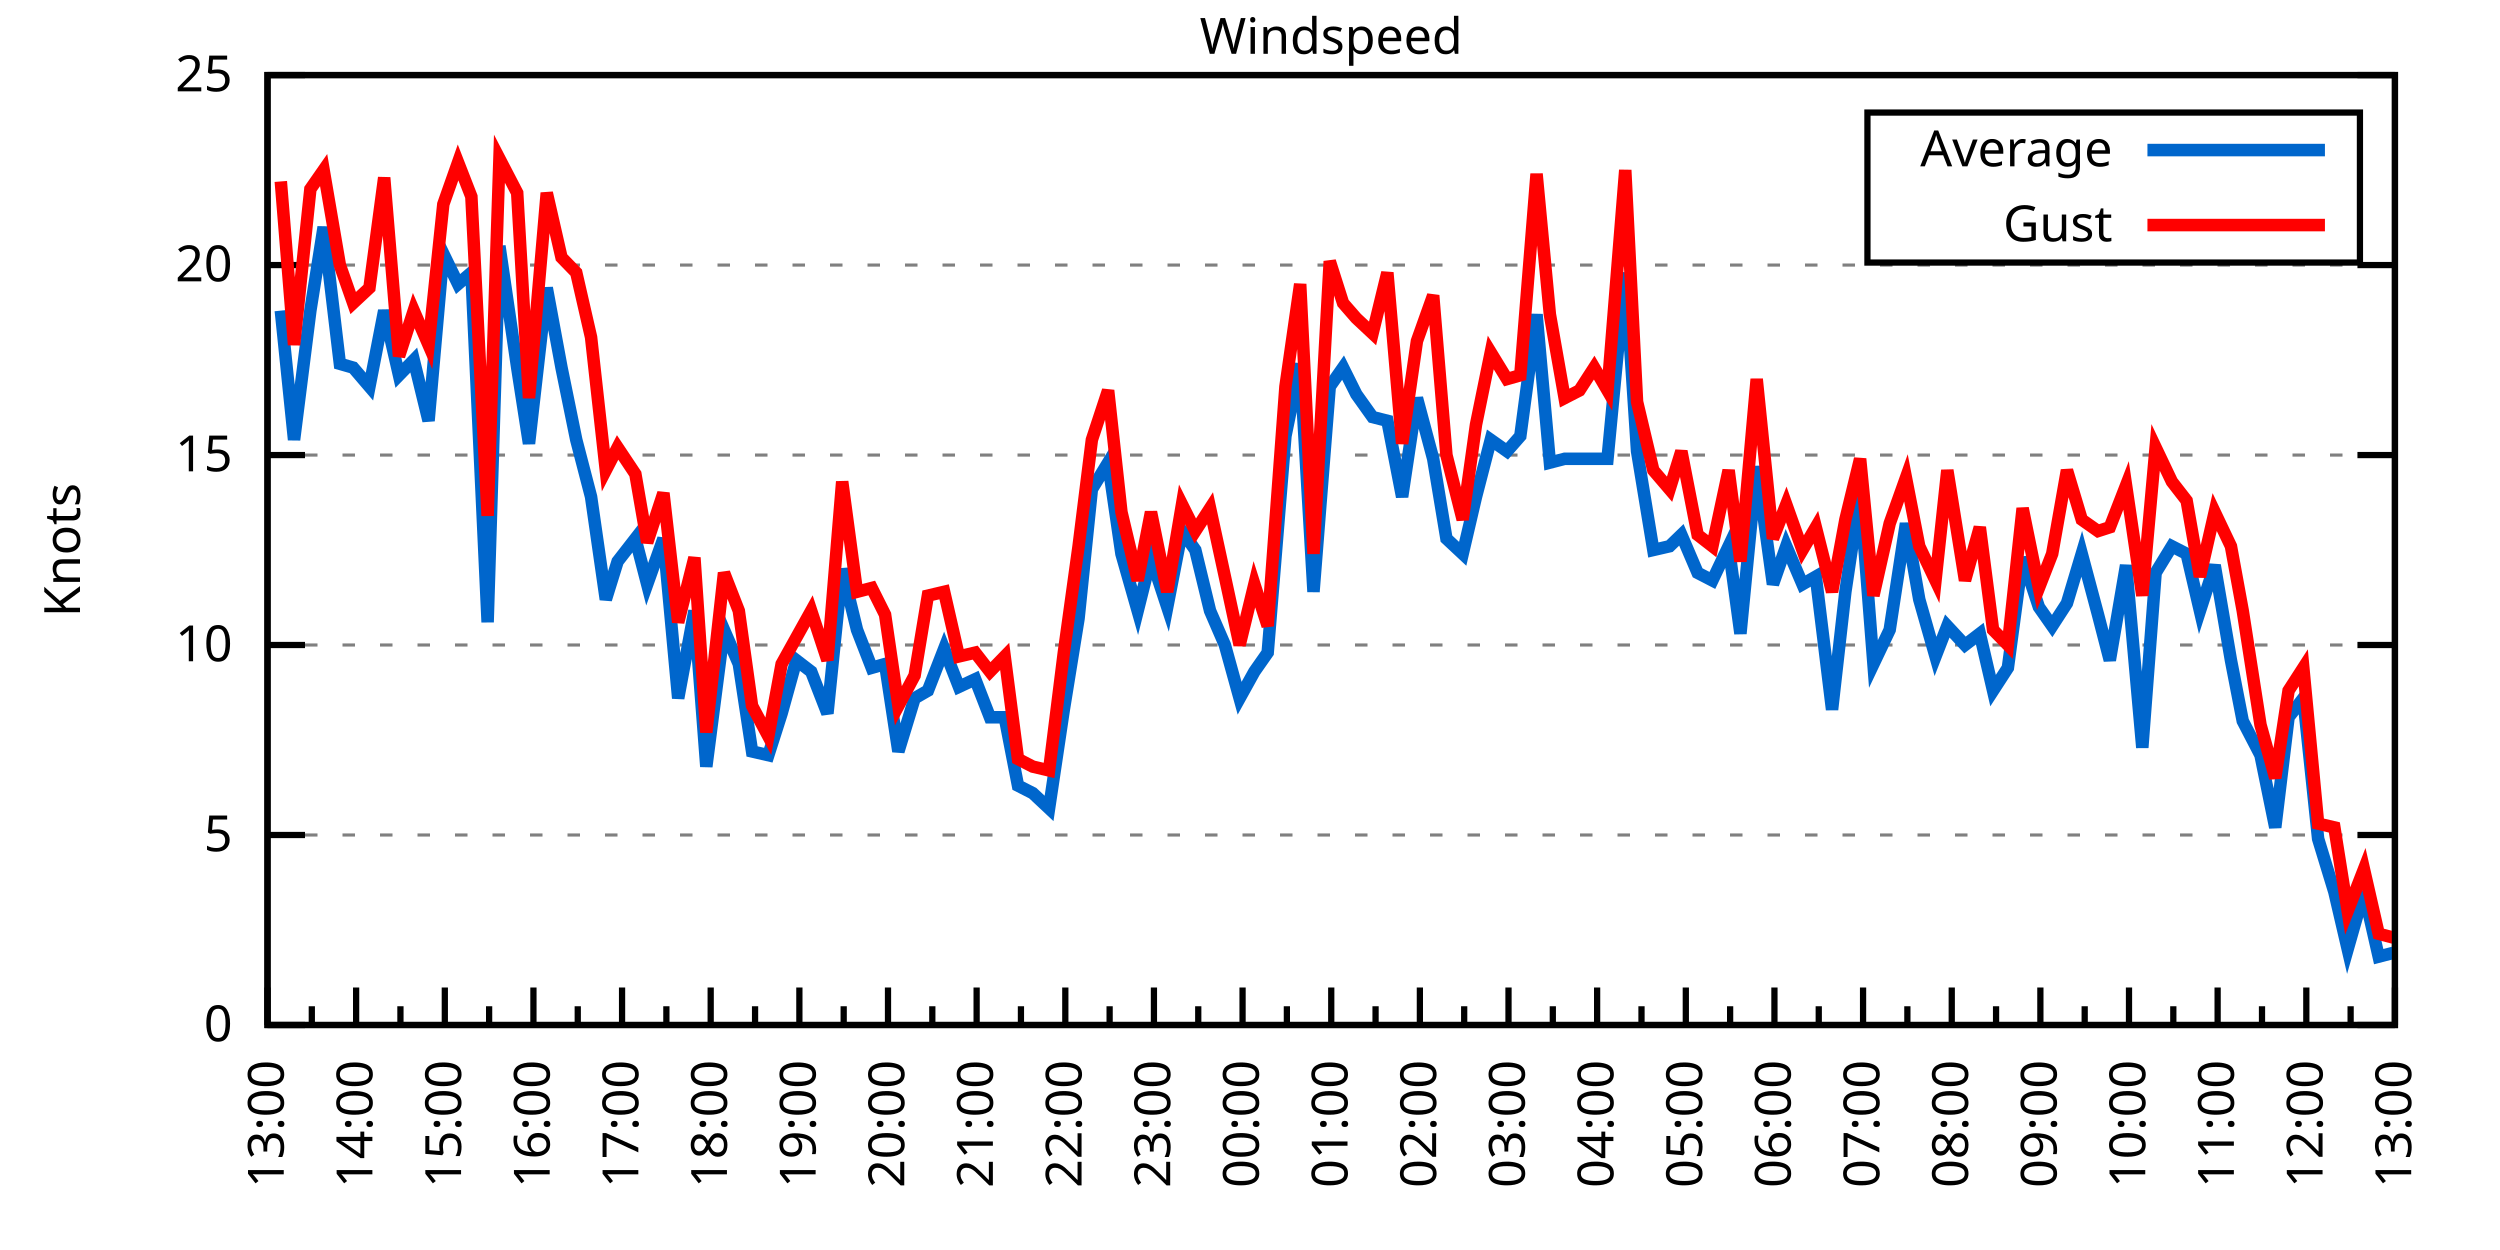
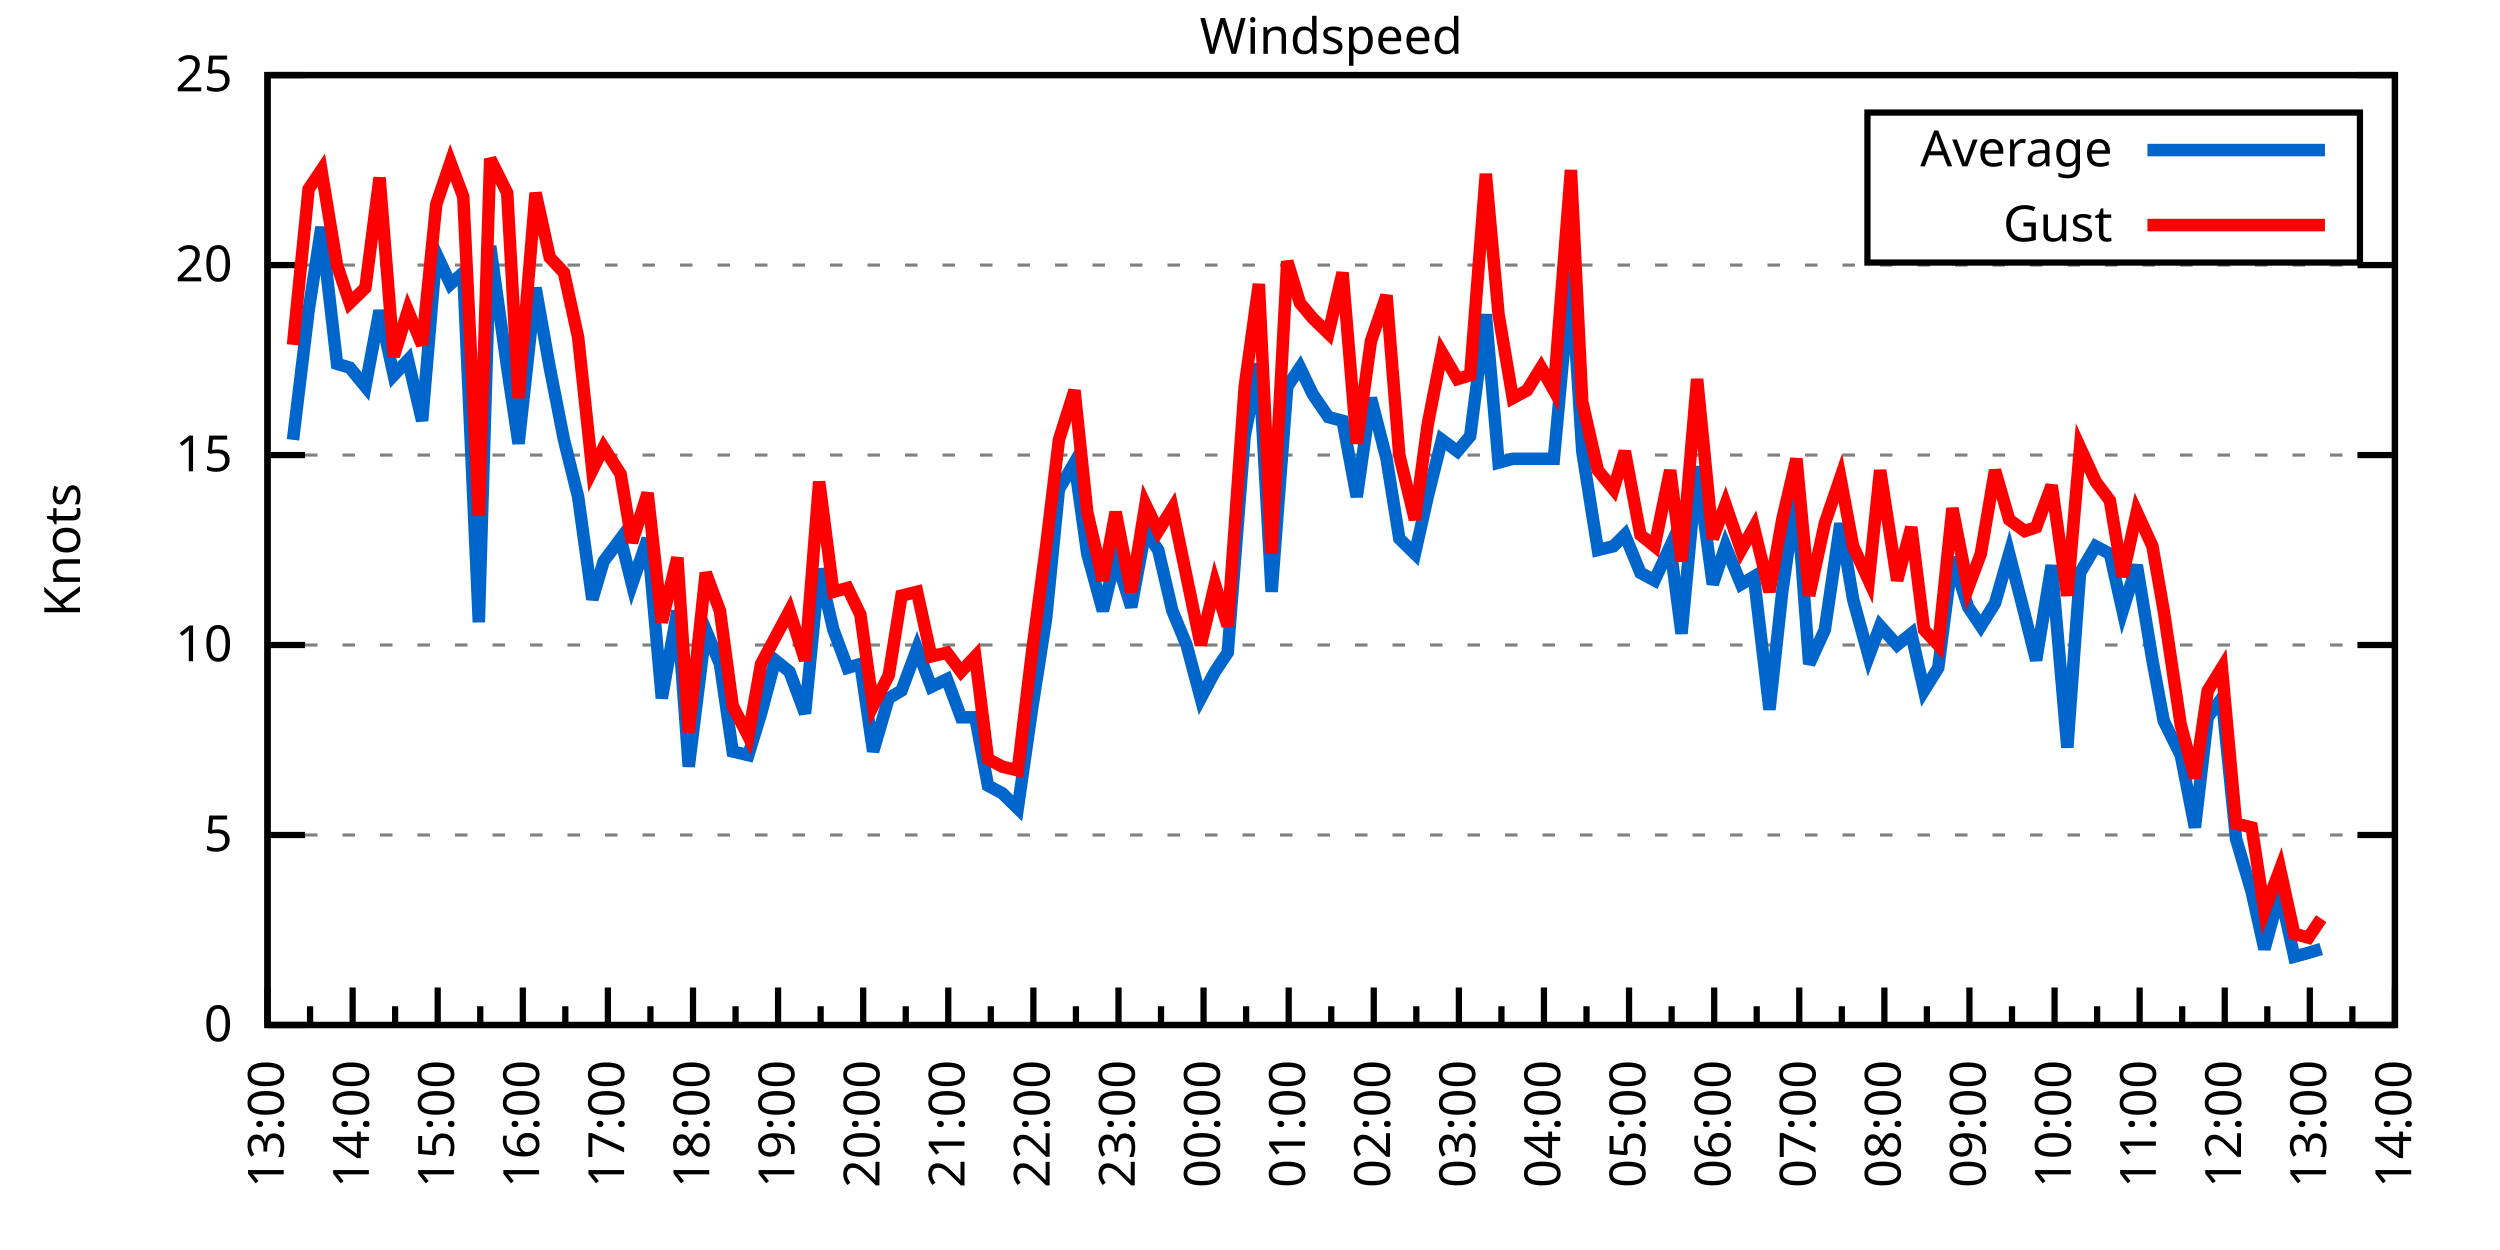
<svg xmlns="http://www.w3.org/2000/svg" xmlns:xlink="http://www.w3.org/1999/xlink" width="400" height="200" viewBox="0 0 400 200">
  <g id="gnuplot_canvas">
    <rect x="0" y="0" width="400" height="200" fill="none" />
    <defs>
      <circle id="gpDot" r="0.5" stroke-width="0.5" stroke="currentColor" />
      <path id="gpPt0" stroke-width="0.333" stroke="currentColor" d="M-1,0 h2 M0,-1 v2" />
      <path id="gpPt1" stroke-width="0.333" stroke="currentColor" d="M-1,-1 L1,1 M1,-1 L-1,1" />
      <path id="gpPt2" stroke-width="0.333" stroke="currentColor" d="M-1,0 L1,0 M0,-1 L0,1 M-1,-1 L1,1 M-1,1 L1,-1" />
      <rect id="gpPt3" stroke-width="0.333" stroke="currentColor" x="-1" y="-1" width="2" height="2" />
      <rect id="gpPt4" stroke-width="0.333" stroke="currentColor" fill="currentColor" x="-1" y="-1" width="2" height="2" />
      <circle id="gpPt5" stroke-width="0.333" stroke="currentColor" cx="0" cy="0" r="1" />
      <use xlink:href="#gpPt5" id="gpPt6" fill="currentColor" stroke="none" />
      <path id="gpPt7" stroke-width="0.333" stroke="currentColor" d="M0,-1.33 L-1.33,0.67 L1.33,0.67 z" />
      <use xlink:href="#gpPt7" id="gpPt8" fill="currentColor" stroke="none" />
      <use xlink:href="#gpPt7" id="gpPt9" stroke="currentColor" transform="rotate(180)" />
      <use xlink:href="#gpPt9" id="gpPt10" fill="currentColor" stroke="none" />
      <use xlink:href="#gpPt3" id="gpPt11" stroke="currentColor" transform="rotate(45)" />
      <use xlink:href="#gpPt11" id="gpPt12" fill="currentColor" stroke="none" />
      <path id="gpPt13" stroke-width="0.333" stroke="currentColor" d="M0,1.330 L1.265,0.411 L0.782,-1.067 L-0.782,-1.076 L-1.265,0.411 z" />
      <use xlink:href="#gpPt13" id="gpPt14" fill="currentColor" stroke="none" />
      <filter id="textbox" filterUnits="objectBoundingBox" x="0" y="0" height="1" width="1">
        <feFlood flood-color="white" flood-opacity="1" result="bgnd" />
        <feComposite in="SourceGraphic" in2="bgnd" operator="atop" />
      </filter>
      <filter id="greybox" filterUnits="objectBoundingBox" x="0" y="0" height="1" width="1">
        <feFlood flood-color="lightgrey" flood-opacity="1" result="grey" />
        <feComposite in="SourceGraphic" in2="grey" operator="atop" />
      </filter>
    </defs>
    <g fill="none" color="white" stroke="currentColor" stroke-width="1.00" stroke-linecap="butt" stroke-linejoin="miter">
</g>
    <g fill="none" color="black" stroke="currentColor" stroke-width="1.00" stroke-linecap="butt" stroke-linejoin="miter">
      <g stroke="none" shape-rendering="crispEdges">
        <polygon fill="rgb(255, 255, 255)" points="42.80,164.00 383.18,164.00 383.18,12.02 42.80,12.02 " />
      </g>
    </g>
    <g fill="none" color="black" stroke="currentColor" stroke-width="1.00" stroke-linecap="butt" stroke-linejoin="miter">
</g>
    <g fill="none" color="black" stroke="black" stroke-width="0.50" stroke-linecap="butt" stroke-linejoin="miter">
</g>
    <g fill="none" color="gray" stroke="currentColor" stroke-width="0.50" stroke-linecap="butt" stroke-linejoin="miter">
      <path stroke="gray" stroke-dasharray="2,4" class="gridline" d="M42.80,164.00 L383.19,164.00  " />
    </g>
    <g fill="none" color="gray" stroke="gray" stroke-width="1.00" stroke-linecap="butt" stroke-linejoin="miter">
</g>
    <g fill="none" color="black" stroke="currentColor" stroke-width="1.00" stroke-linecap="butt" stroke-linejoin="miter">
      <path stroke="black" d="M42.80,164.00 L48.80,164.00 M383.19,164.00 L377.19,164.00  " />
      <g transform="translate(37.20,166.60)" stroke="none" fill="black" font-family="Sans" font-size="8.00" text-anchor="end">
        <text>
          <tspan font-family="Sans"> 0</tspan>
        </text>
      </g>
    </g>
    <g fill="none" color="black" stroke="currentColor" stroke-width="1.00" stroke-linecap="butt" stroke-linejoin="miter">
</g>
    <g fill="none" color="black" stroke="black" stroke-width="0.50" stroke-linecap="butt" stroke-linejoin="miter">
</g>
    <g fill="none" color="gray" stroke="currentColor" stroke-width="0.50" stroke-linecap="butt" stroke-linejoin="miter">
      <path stroke="gray" stroke-dasharray="2,4" class="gridline" d="M42.80,133.60 L383.19,133.60  " />
    </g>
    <g fill="none" color="gray" stroke="gray" stroke-width="1.00" stroke-linecap="butt" stroke-linejoin="miter">
</g>
    <g fill="none" color="black" stroke="currentColor" stroke-width="1.00" stroke-linecap="butt" stroke-linejoin="miter">
      <path stroke="black" d="M42.80,133.60 L48.80,133.60 M383.19,133.60 L377.19,133.60  " />
      <g transform="translate(37.20,136.20)" stroke="none" fill="black" font-family="Sans" font-size="8.00" text-anchor="end">
        <text>
          <tspan font-family="Sans"> 5</tspan>
        </text>
      </g>
    </g>
    <g fill="none" color="black" stroke="currentColor" stroke-width="1.00" stroke-linecap="butt" stroke-linejoin="miter">
</g>
    <g fill="none" color="black" stroke="black" stroke-width="0.50" stroke-linecap="butt" stroke-linejoin="miter">
</g>
    <g fill="none" color="gray" stroke="currentColor" stroke-width="0.50" stroke-linecap="butt" stroke-linejoin="miter">
      <path stroke="gray" stroke-dasharray="2,4" class="gridline" d="M42.80,103.20 L383.19,103.20  " />
    </g>
    <g fill="none" color="gray" stroke="gray" stroke-width="1.00" stroke-linecap="butt" stroke-linejoin="miter">
</g>
    <g fill="none" color="black" stroke="currentColor" stroke-width="1.00" stroke-linecap="butt" stroke-linejoin="miter">
      <path stroke="black" d="M42.80,103.20 L48.80,103.20 M383.19,103.20 L377.19,103.20  " />
      <g transform="translate(37.20,105.80)" stroke="none" fill="black" font-family="Sans" font-size="8.00" text-anchor="end">
        <text>
          <tspan font-family="Sans"> 10</tspan>
        </text>
      </g>
    </g>
    <g fill="none" color="black" stroke="currentColor" stroke-width="1.00" stroke-linecap="butt" stroke-linejoin="miter">
</g>
    <g fill="none" color="black" stroke="black" stroke-width="0.50" stroke-linecap="butt" stroke-linejoin="miter">
</g>
    <g fill="none" color="gray" stroke="currentColor" stroke-width="0.50" stroke-linecap="butt" stroke-linejoin="miter">
      <path stroke="gray" stroke-dasharray="2,4" class="gridline" d="M42.80,72.81 L383.19,72.81  " />
    </g>
    <g fill="none" color="gray" stroke="gray" stroke-width="1.00" stroke-linecap="butt" stroke-linejoin="miter">
</g>
    <g fill="none" color="black" stroke="currentColor" stroke-width="1.00" stroke-linecap="butt" stroke-linejoin="miter">
      <path stroke="black" d="M42.80,72.81 L48.80,72.81 M383.19,72.81 L377.19,72.81  " />
      <g transform="translate(37.20,75.41)" stroke="none" fill="black" font-family="Sans" font-size="8.00" text-anchor="end">
        <text>
          <tspan font-family="Sans"> 15</tspan>
        </text>
      </g>
    </g>
    <g fill="none" color="black" stroke="currentColor" stroke-width="1.00" stroke-linecap="butt" stroke-linejoin="miter">
</g>
    <g fill="none" color="black" stroke="black" stroke-width="0.50" stroke-linecap="butt" stroke-linejoin="miter">
</g>
    <g fill="none" color="gray" stroke="currentColor" stroke-width="0.50" stroke-linecap="butt" stroke-linejoin="miter">
      <path stroke="gray" stroke-dasharray="2,4" class="gridline" d="M42.80,42.41 L383.19,42.41  " />
    </g>
    <g fill="none" color="gray" stroke="gray" stroke-width="1.00" stroke-linecap="butt" stroke-linejoin="miter">
</g>
    <g fill="none" color="black" stroke="currentColor" stroke-width="1.00" stroke-linecap="butt" stroke-linejoin="miter">
      <path stroke="black" d="M42.80,42.41 L48.80,42.41 M383.19,42.41 L377.19,42.41  " />
      <g transform="translate(37.20,45.01)" stroke="none" fill="black" font-family="Sans" font-size="8.00" text-anchor="end">
        <text>
          <tspan font-family="Sans"> 20</tspan>
        </text>
      </g>
    </g>
    <g fill="none" color="black" stroke="currentColor" stroke-width="1.00" stroke-linecap="butt" stroke-linejoin="miter">
</g>
    <g fill="none" color="black" stroke="black" stroke-width="0.50" stroke-linecap="butt" stroke-linejoin="miter">
</g>
    <g fill="none" color="gray" stroke="currentColor" stroke-width="0.50" stroke-linecap="butt" stroke-linejoin="miter">
      <path stroke="gray" stroke-dasharray="2,4" class="gridline" d="M42.80,12.01 L383.19,12.01  " />
    </g>
    <g fill="none" color="gray" stroke="gray" stroke-width="1.00" stroke-linecap="butt" stroke-linejoin="miter">
</g>
    <g fill="none" color="black" stroke="currentColor" stroke-width="1.00" stroke-linecap="butt" stroke-linejoin="miter">
      <path stroke="black" d="M42.80,12.01 L48.80,12.01 M383.19,12.01 L377.19,12.01  " />
      <g transform="translate(37.20,14.61)" stroke="none" fill="black" font-family="Sans" font-size="8.00" text-anchor="end">
        <text>
          <tspan font-family="Sans"> 25</tspan>
        </text>
      </g>
    </g>
    <g fill="none" color="black" stroke="currentColor" stroke-width="1.00" stroke-linecap="butt" stroke-linejoin="miter">
      <path stroke="black" d="M42.80,164.00 L42.80,158.00  " />
      <g transform="translate(45.40,169.60) rotate(270)" stroke="none" fill="black" font-family="Sans" font-size="8.00" text-anchor="end">
        <text>
          <tspan font-family="Sans">13:00</tspan>
        </text>
      </g>
    </g>
    <g fill="none" color="black" stroke="currentColor" stroke-width="1.00" stroke-linecap="butt" stroke-linejoin="miter">
-       <path stroke="black" d="M49.89,164.00 L49.89,161.00 M56.98,164.00 L56.98,158.00  " />
-       <g transform="translate(59.58,169.60) rotate(270)" stroke="none" fill="black" font-family="Sans" font-size="8.00" text-anchor="end">
+       <path stroke="black" d="M49.61,164.00 L49.61,161.00 M56.42,164.00 L56.42,158.00  " />
+       <g transform="translate(59.02,169.60) rotate(270)" stroke="none" fill="black" font-family="Sans" font-size="8.00" text-anchor="end">
        <text>
          <tspan font-family="Sans">14:00</tspan>
        </text>
      </g>
    </g>
    <g fill="none" color="black" stroke="currentColor" stroke-width="1.00" stroke-linecap="butt" stroke-linejoin="miter">
-       <path stroke="black" d="M64.07,164.00 L64.07,161.00 M71.17,164.00 L71.17,158.00  " />
-       <g transform="translate(73.77,169.60) rotate(270)" stroke="none" fill="black" font-family="Sans" font-size="8.00" text-anchor="end">
+       <path stroke="black" d="M63.22,164.00 L63.22,161.00 M70.03,164.00 L70.03,158.00  " />
+       <g transform="translate(72.63,169.60) rotate(270)" stroke="none" fill="black" font-family="Sans" font-size="8.00" text-anchor="end">
        <text>
          <tspan font-family="Sans">15:00</tspan>
        </text>
      </g>
    </g>
    <g fill="none" color="black" stroke="currentColor" stroke-width="1.00" stroke-linecap="butt" stroke-linejoin="miter">
-       <path stroke="black" d="M78.26,164.00 L78.26,161.00 M85.35,164.00 L85.35,158.00  " />
-       <g transform="translate(87.95,169.60) rotate(270)" stroke="none" fill="black" font-family="Sans" font-size="8.00" text-anchor="end">
+       <path stroke="black" d="M76.84,164.00 L76.84,161.00 M83.65,164.00 L83.65,158.00  " />
+       <g transform="translate(86.25,169.60) rotate(270)" stroke="none" fill="black" font-family="Sans" font-size="8.00" text-anchor="end">
        <text>
          <tspan font-family="Sans">16:00</tspan>
        </text>
      </g>
    </g>
    <g fill="none" color="black" stroke="currentColor" stroke-width="1.00" stroke-linecap="butt" stroke-linejoin="miter">
-       <path stroke="black" d="M92.44,164.00 L92.44,161.00 M99.53,164.00 L99.53,158.00  " />
-       <g transform="translate(102.13,169.60) rotate(270)" stroke="none" fill="black" font-family="Sans" font-size="8.00" text-anchor="end">
+       <path stroke="black" d="M90.45,164.00 L90.45,161.00 M97.26,164.00 L97.26,158.00  " />
+       <g transform="translate(99.86,169.60) rotate(270)" stroke="none" fill="black" font-family="Sans" font-size="8.00" text-anchor="end">
        <text>
          <tspan font-family="Sans">17:00</tspan>
        </text>
      </g>
    </g>
    <g fill="none" color="black" stroke="currentColor" stroke-width="1.00" stroke-linecap="butt" stroke-linejoin="miter">
-       <path stroke="black" d="M106.62,164.00 L106.62,161.00 M113.71,164.00 L113.71,158.00  " />
-       <g transform="translate(116.31,169.60) rotate(270)" stroke="none" fill="black" font-family="Sans" font-size="8.00" text-anchor="end">
+       <path stroke="black" d="M104.07,164.00 L104.07,161.00 M110.88,164.00 L110.88,158.00  " />
+       <g transform="translate(113.48,169.60) rotate(270)" stroke="none" fill="black" font-family="Sans" font-size="8.00" text-anchor="end">
        <text>
          <tspan font-family="Sans">18:00</tspan>
        </text>
      </g>
    </g>
    <g fill="none" color="black" stroke="currentColor" stroke-width="1.00" stroke-linecap="butt" stroke-linejoin="miter">
-       <path stroke="black" d="M120.81,164.00 L120.81,161.00 M127.90,164.00 L127.90,158.00  " />
-       <g transform="translate(130.50,169.60) rotate(270)" stroke="none" fill="black" font-family="Sans" font-size="8.00" text-anchor="end">
+       <path stroke="black" d="M117.69,164.00 L117.69,161.00 M124.49,164.00 L124.49,158.00  " />
+       <g transform="translate(127.09,169.60) rotate(270)" stroke="none" fill="black" font-family="Sans" font-size="8.00" text-anchor="end">
        <text>
          <tspan font-family="Sans">19:00</tspan>
        </text>
      </g>
    </g>
    <g fill="none" color="black" stroke="currentColor" stroke-width="1.00" stroke-linecap="butt" stroke-linejoin="miter">
-       <path stroke="black" d="M134.99,164.00 L134.99,161.00 M142.08,164.00 L142.08,158.00  " />
-       <g transform="translate(144.68,169.60) rotate(270)" stroke="none" fill="black" font-family="Sans" font-size="8.00" text-anchor="end">
+       <path stroke="black" d="M131.30,164.00 L131.30,161.00 M138.11,164.00 L138.11,158.00  " />
+       <g transform="translate(140.71,169.60) rotate(270)" stroke="none" fill="black" font-family="Sans" font-size="8.00" text-anchor="end">
        <text>
          <tspan font-family="Sans">20:00</tspan>
        </text>
      </g>
    </g>
    <g fill="none" color="black" stroke="currentColor" stroke-width="1.00" stroke-linecap="butt" stroke-linejoin="miter">
-       <path stroke="black" d="M149.17,164.00 L149.17,161.00 M156.26,164.00 L156.26,158.00  " />
-       <g transform="translate(158.86,169.60) rotate(270)" stroke="none" fill="black" font-family="Sans" font-size="8.00" text-anchor="end">
+       <path stroke="black" d="M144.92,164.00 L144.92,161.00 M151.72,164.00 L151.72,158.00  " />
+       <g transform="translate(154.32,169.60) rotate(270)" stroke="none" fill="black" font-family="Sans" font-size="8.00" text-anchor="end">
        <text>
          <tspan font-family="Sans">21:00</tspan>
        </text>
      </g>
    </g>
    <g fill="none" color="black" stroke="currentColor" stroke-width="1.00" stroke-linecap="butt" stroke-linejoin="miter">
-       <path stroke="black" d="M163.35,164.00 L163.35,161.00 M170.45,164.00 L170.45,158.00  " />
-       <g transform="translate(173.05,169.60) rotate(270)" stroke="none" fill="black" font-family="Sans" font-size="8.00" text-anchor="end">
+       <path stroke="black" d="M158.53,164.00 L158.53,161.00 M165.34,164.00 L165.34,158.00  " />
+       <g transform="translate(167.94,169.60) rotate(270)" stroke="none" fill="black" font-family="Sans" font-size="8.00" text-anchor="end">
        <text>
          <tspan font-family="Sans">22:00</tspan>
        </text>
      </g>
    </g>
    <g fill="none" color="black" stroke="currentColor" stroke-width="1.00" stroke-linecap="butt" stroke-linejoin="miter">
-       <path stroke="black" d="M177.54,164.00 L177.54,161.00 M184.63,164.00 L184.63,158.00  " />
-       <g transform="translate(187.23,169.60) rotate(270)" stroke="none" fill="black" font-family="Sans" font-size="8.00" text-anchor="end">
+       <path stroke="black" d="M172.15,164.00 L172.15,161.00 M178.96,164.00 L178.96,158.00  " />
+       <g transform="translate(181.56,169.60) rotate(270)" stroke="none" fill="black" font-family="Sans" font-size="8.00" text-anchor="end">
        <text>
          <tspan font-family="Sans">23:00</tspan>
        </text>
      </g>
    </g>
    <g fill="none" color="black" stroke="currentColor" stroke-width="1.00" stroke-linecap="butt" stroke-linejoin="miter">
-       <path stroke="black" d="M191.72,164.00 L191.72,161.00 M198.81,164.00 L198.81,158.00  " />
-       <g transform="translate(201.41,169.60) rotate(270)" stroke="none" fill="black" font-family="Sans" font-size="8.00" text-anchor="end">
+       <path stroke="black" d="M185.76,164.00 L185.76,161.00 M192.57,164.00 L192.57,158.00  " />
+       <g transform="translate(195.17,169.60) rotate(270)" stroke="none" fill="black" font-family="Sans" font-size="8.00" text-anchor="end">
        <text>
          <tspan font-family="Sans">00:00</tspan>
        </text>
      </g>
    </g>
    <g fill="none" color="black" stroke="currentColor" stroke-width="1.00" stroke-linecap="butt" stroke-linejoin="miter">
-       <path stroke="black" d="M205.90,164.00 L205.90,161.00 M213.00,164.00 L213.00,158.00  " />
-       <g transform="translate(215.60,169.60) rotate(270)" stroke="none" fill="black" font-family="Sans" font-size="8.00" text-anchor="end">
+       <path stroke="black" d="M199.38,164.00 L199.38,161.00 M206.19,164.00 L206.19,158.00  " />
+       <g transform="translate(208.79,169.60) rotate(270)" stroke="none" fill="black" font-family="Sans" font-size="8.00" text-anchor="end">
        <text>
          <tspan font-family="Sans">01:00</tspan>
        </text>
      </g>
    </g>
    <g fill="none" color="black" stroke="currentColor" stroke-width="1.00" stroke-linecap="butt" stroke-linejoin="miter">
-       <path stroke="black" d="M220.09,164.00 L220.09,161.00 M227.18,164.00 L227.18,158.00  " />
-       <g transform="translate(229.78,169.60) rotate(270)" stroke="none" fill="black" font-family="Sans" font-size="8.00" text-anchor="end">
+       <path stroke="black" d="M213.00,164.00 L213.00,161.00 M219.80,164.00 L219.80,158.00  " />
+       <g transform="translate(222.40,169.60) rotate(270)" stroke="none" fill="black" font-family="Sans" font-size="8.00" text-anchor="end">
        <text>
          <tspan font-family="Sans">02:00</tspan>
        </text>
      </g>
    </g>
    <g fill="none" color="black" stroke="currentColor" stroke-width="1.00" stroke-linecap="butt" stroke-linejoin="miter">
-       <path stroke="black" d="M234.27,164.00 L234.27,161.00 M241.36,164.00 L241.36,158.00  " />
-       <g transform="translate(243.96,169.60) rotate(270)" stroke="none" fill="black" font-family="Sans" font-size="8.00" text-anchor="end">
+       <path stroke="black" d="M226.61,164.00 L226.61,161.00 M233.42,164.00 L233.42,158.00  " />
+       <g transform="translate(236.02,169.60) rotate(270)" stroke="none" fill="black" font-family="Sans" font-size="8.00" text-anchor="end">
        <text>
          <tspan font-family="Sans">03:00</tspan>
        </text>
      </g>
    </g>
    <g fill="none" color="black" stroke="currentColor" stroke-width="1.00" stroke-linecap="butt" stroke-linejoin="miter">
-       <path stroke="black" d="M248.45,164.00 L248.45,161.00 M255.54,164.00 L255.54,158.00  " />
-       <g transform="translate(258.14,169.60) rotate(270)" stroke="none" fill="black" font-family="Sans" font-size="8.00" text-anchor="end">
+       <path stroke="black" d="M240.23,164.00 L240.23,161.00 M247.03,164.00 L247.03,158.00  " />
+       <g transform="translate(249.63,169.60) rotate(270)" stroke="none" fill="black" font-family="Sans" font-size="8.00" text-anchor="end">
        <text>
          <tspan font-family="Sans">04:00</tspan>
        </text>
      </g>
    </g>
    <g fill="none" color="black" stroke="currentColor" stroke-width="1.00" stroke-linecap="butt" stroke-linejoin="miter">
-       <path stroke="black" d="M262.64,164.00 L262.64,161.00 M269.73,164.00 L269.73,158.00  " />
-       <g transform="translate(272.33,169.60) rotate(270)" stroke="none" fill="black" font-family="Sans" font-size="8.00" text-anchor="end">
+       <path stroke="black" d="M253.84,164.00 L253.84,161.00 M260.65,164.00 L260.65,158.00  " />
+       <g transform="translate(263.25,169.60) rotate(270)" stroke="none" fill="black" font-family="Sans" font-size="8.00" text-anchor="end">
        <text>
          <tspan font-family="Sans">05:00</tspan>
        </text>
      </g>
    </g>
    <g fill="none" color="black" stroke="currentColor" stroke-width="1.00" stroke-linecap="butt" stroke-linejoin="miter">
-       <path stroke="black" d="M276.82,164.00 L276.82,161.00 M283.91,164.00 L283.91,158.00  " />
-       <g transform="translate(286.51,169.60) rotate(270)" stroke="none" fill="black" font-family="Sans" font-size="8.00" text-anchor="end">
+       <path stroke="black" d="M267.46,164.00 L267.46,161.00 M274.27,164.00 L274.27,158.00  " />
+       <g transform="translate(276.87,169.60) rotate(270)" stroke="none" fill="black" font-family="Sans" font-size="8.00" text-anchor="end">
        <text>
          <tspan font-family="Sans">06:00</tspan>
        </text>
      </g>
    </g>
    <g fill="none" color="black" stroke="currentColor" stroke-width="1.00" stroke-linecap="butt" stroke-linejoin="miter">
-       <path stroke="black" d="M291.00,164.00 L291.00,161.00 M298.09,164.00 L298.09,158.00  " />
-       <g transform="translate(300.69,169.60) rotate(270)" stroke="none" fill="black" font-family="Sans" font-size="8.00" text-anchor="end">
+       <path stroke="black" d="M281.07,164.00 L281.07,161.00 M287.88,164.00 L287.88,158.00  " />
+       <g transform="translate(290.48,169.60) rotate(270)" stroke="none" fill="black" font-family="Sans" font-size="8.00" text-anchor="end">
        <text>
          <tspan font-family="Sans">07:00</tspan>
        </text>
      </g>
    </g>
    <g fill="none" color="black" stroke="currentColor" stroke-width="1.00" stroke-linecap="butt" stroke-linejoin="miter">
-       <path stroke="black" d="M305.18,164.00 L305.18,161.00 M312.28,164.00 L312.28,158.00  " />
-       <g transform="translate(314.88,169.60) rotate(270)" stroke="none" fill="black" font-family="Sans" font-size="8.00" text-anchor="end">
+       <path stroke="black" d="M294.69,164.00 L294.69,161.00 M301.50,164.00 L301.50,158.00  " />
+       <g transform="translate(304.10,169.60) rotate(270)" stroke="none" fill="black" font-family="Sans" font-size="8.00" text-anchor="end">
        <text>
          <tspan font-family="Sans">08:00</tspan>
        </text>
      </g>
    </g>
    <g fill="none" color="black" stroke="currentColor" stroke-width="1.00" stroke-linecap="butt" stroke-linejoin="miter">
-       <path stroke="black" d="M319.37,164.00 L319.37,161.00 M326.46,164.00 L326.46,158.00  " />
-       <g transform="translate(329.06,169.60) rotate(270)" stroke="none" fill="black" font-family="Sans" font-size="8.00" text-anchor="end">
+       <path stroke="black" d="M308.30,164.00 L308.30,161.00 M315.11,164.00 L315.11,158.00  " />
+       <g transform="translate(317.71,169.60) rotate(270)" stroke="none" fill="black" font-family="Sans" font-size="8.00" text-anchor="end">
        <text>
          <tspan font-family="Sans">09:00</tspan>
        </text>
      </g>
    </g>
    <g fill="none" color="black" stroke="currentColor" stroke-width="1.00" stroke-linecap="butt" stroke-linejoin="miter">
-       <path stroke="black" d="M333.55,164.00 L333.55,161.00 M340.64,164.00 L340.64,158.00  " />
-       <g transform="translate(343.24,169.60) rotate(270)" stroke="none" fill="black" font-family="Sans" font-size="8.00" text-anchor="end">
+       <path stroke="black" d="M321.92,164.00 L321.92,161.00 M328.73,164.00 L328.73,158.00  " />
+       <g transform="translate(331.33,169.60) rotate(270)" stroke="none" fill="black" font-family="Sans" font-size="8.00" text-anchor="end">
        <text>
          <tspan font-family="Sans">10:00</tspan>
        </text>
      </g>
    </g>
    <g fill="none" color="black" stroke="currentColor" stroke-width="1.00" stroke-linecap="butt" stroke-linejoin="miter">
-       <path stroke="black" d="M347.73,164.00 L347.73,161.00 M354.82,164.00 L354.82,158.00  " />
-       <g transform="translate(357.42,169.60) rotate(270)" stroke="none" fill="black" font-family="Sans" font-size="8.00" text-anchor="end">
+       <path stroke="black" d="M335.54,164.00 L335.54,161.00 M342.34,164.00 L342.34,158.00  " />
+       <g transform="translate(344.94,169.60) rotate(270)" stroke="none" fill="black" font-family="Sans" font-size="8.00" text-anchor="end">
        <text>
          <tspan font-family="Sans">11:00</tspan>
        </text>
      </g>
    </g>
    <g fill="none" color="black" stroke="currentColor" stroke-width="1.00" stroke-linecap="butt" stroke-linejoin="miter">
-       <path stroke="black" d="M361.92,164.00 L361.92,161.00 M369.01,164.00 L369.01,158.00  " />
-       <g transform="translate(371.61,169.60) rotate(270)" stroke="none" fill="black" font-family="Sans" font-size="8.00" text-anchor="end">
+       <path stroke="black" d="M349.15,164.00 L349.15,161.00 M355.96,164.00 L355.96,158.00  " />
+       <g transform="translate(358.56,169.60) rotate(270)" stroke="none" fill="black" font-family="Sans" font-size="8.00" text-anchor="end">
        <text>
          <tspan font-family="Sans">12:00</tspan>
        </text>
      </g>
    </g>
    <g fill="none" color="black" stroke="currentColor" stroke-width="1.00" stroke-linecap="butt" stroke-linejoin="miter">
-       <path stroke="black" d="M376.10,164.00 L376.10,161.00 M383.19,164.00 L383.19,158.00  " />
+       <path stroke="black" d="M362.77,164.00 L362.77,161.00 M369.57,164.00 L369.57,158.00  " />
+       <g transform="translate(372.17,169.60) rotate(270)" stroke="none" fill="black" font-family="Sans" font-size="8.00" text-anchor="end">
+         <text>
+           <tspan font-family="Sans">13:00</tspan>
+         </text>
+       </g>
+     </g>
+     <g fill="none" color="black" stroke="currentColor" stroke-width="1.00" stroke-linecap="butt" stroke-linejoin="miter">
+       <path stroke="black" d="M376.38,164.00 L376.38,161.00 M383.19,164.00 L383.19,158.00  " />
      <g transform="translate(385.79,169.60) rotate(270)" stroke="none" fill="black" font-family="Sans" font-size="8.00" text-anchor="end">
        <text>
-           <tspan font-family="Sans">13:00</tspan>
+           <tspan font-family="Sans">14:00</tspan>
        </text>
      </g>
    </g>
    <g fill="none" color="black" stroke="currentColor" stroke-width="1.00" stroke-linecap="butt" stroke-linejoin="miter">
</g>
    <g fill="none" color="black" stroke="currentColor" stroke-width="1.00" stroke-linecap="butt" stroke-linejoin="miter">
      <path stroke="black" d="M42.80,12.01 L42.80,164.00 L383.19,164.00 L383.19,12.01 L42.80,12.01 Z  " />
    </g>
    <g fill="none" color="black" stroke="currentColor" stroke-width="1.00" stroke-linecap="butt" stroke-linejoin="miter">
      <g transform="translate(12.80,88.01) rotate(270)" stroke="none" fill="black" font-family="Sans" font-size="8.00" text-anchor="middle">
        <text>
          <tspan font-family="Sans">Knots</tspan>
        </text>
      </g>
    </g>
    <g fill="none" color="black" stroke="currentColor" stroke-width="1.00" stroke-linecap="butt" stroke-linejoin="miter">
</g>
    <g fill="none" color="black" stroke="currentColor" stroke-width="1.00" stroke-linecap="butt" stroke-linejoin="miter">
      <path stroke="black" d="M298.79,42.01 L298.79,18.01 L377.59,18.01 L377.59,42.01 L298.79,42.01 Z  " />
    </g>
    <g id="Windspeed_plot_1">
      <g fill="none" color="white" stroke="black" stroke-width="2.00" stroke-linecap="butt" stroke-linejoin="miter">
</g>
      <g fill="none" color="black" stroke="currentColor" stroke-width="2.00" stroke-linecap="butt" stroke-linejoin="miter">
        <g transform="translate(337.99,26.61)" stroke="none" fill="black" font-family="Sans" font-size="8.00" text-anchor="end">
          <text>
            <tspan font-family="Sans">Average</tspan>
          </text>
        </g>
      </g>
      <g fill="none" color="black" stroke="currentColor" stroke-width="2.00" stroke-linecap="butt" stroke-linejoin="miter">
-         <path stroke="rgb(  0, 102, 204)" d="M343.59,24.01 L371.99,24.01 M44.93,49.70 L47.05,70.37 L49.66,49.70 L51.78,36.33 L54.38,58.21 L56.51,58.82   L59.11,61.86 L61.47,49.70 L63.84,60.04 L66.20,57.61 L68.57,67.33 L70.93,40.58 L73.29,45.45 L75.42,43.62   L78.02,99.56 L79.91,39.37 L82.75,58.82 L84.64,70.98 L87.48,46.06 L89.84,58.82 L92.20,70.37 L94.57,79.49   L96.93,95.91 L98.82,89.83 L101.66,86.18 L103.55,93.48 L106.15,86.18 L108.51,111.72 L111.11,97.73 L113.01,122.66   L115.84,100.77 L118.21,106.24 L120.33,120.23 L122.93,120.83 L125.06,114.15 L127.42,105.64 L129.79,107.46 L132.39,114.15   L134.75,91.04 L137.12,100.77 L139.48,106.85 L141.61,106.24 L143.74,120.23 L146.34,111.72 L148.46,110.50 L151.06,103.81   L153.43,109.89 L156.03,108.68 L158.39,114.76 L160.75,114.76 L162.88,125.70 L165.25,126.91 L167.85,129.35 L170.21,113.54   L172.57,98.95 L174.70,78.28 L177.30,74.02 L179.43,88.61 L182.03,97.73 L184.16,89.22 L186.76,97.12 L189.12,84.97   L191.25,88.00 L193.61,97.73 L195.98,103.20 L198.34,111.72 L200.70,107.46 L202.83,104.42 L205.67,69.77 L208.03,58.21   L210.16,94.69 L212.76,61.86 L214.89,58.82 L217.01,63.08 L219.61,66.73 L221.98,67.33 L224.34,79.49 L226.71,63.69   L229.31,73.41 L231.43,86.18 L234.03,88.61 L236.16,79.49 L238.52,70.37 L241.12,72.20 L243.25,69.77 L245.85,50.31   L247.98,74.02 L250.34,73.41 L252.71,73.41 L255.07,73.41 L257.20,73.41 L260.04,43.62 L261.93,72.20 L264.53,88.00   L267.13,87.40 L269.02,85.57 L271.62,91.65 L273.98,92.87 L276.58,87.40 L278.47,101.38 L281.07,74.63 L283.67,93.48   L285.80,87.40 L288.40,93.48 L290.53,92.26 L293.13,113.54 L295.26,94.69 L297.62,78.89 L299.75,106.24 L302.35,100.77   L304.95,83.75 L307.08,95.91 L309.68,105.03 L311.57,100.16 L314.40,103.20 L316.77,101.38 L318.89,110.50 L321.26,106.85   L323.62,89.22 L326.22,97.12 L328.35,100.16 L330.71,96.52 L333.08,88.61 L335.68,98.34 L337.57,105.64 L340.17,90.44   L342.77,119.62 L344.90,91.65 L347.50,87.40 L349.86,88.61 L351.99,97.73 L354.35,90.44 L356.95,105.64 L358.84,115.36   L361.68,120.83 L364.04,132.39 L366.17,114.76 L368.53,111.72 L370.90,134.21 L373.50,142.72 L375.63,151.84 L378.23,142.72   L380.59,153.06 L382.95,152.45  " />
+         <path stroke="rgb(  0, 102, 204)" d="M343.59,24.01 L371.99,24.01 M46.88,70.37 L49.38,49.70 L51.42,36.33 L53.92,58.21 L55.96,58.82 L58.46,61.86   L60.73,49.70 L63.00,60.04 L65.27,57.61 L67.54,67.33 L69.80,40.58 L72.07,45.45 L74.12,43.62 L76.61,99.56   L78.43,39.37 L81.15,58.82 L82.97,70.98 L85.69,46.06 L87.96,58.82 L90.23,70.37 L92.50,79.49 L94.77,95.91   L96.58,89.83 L99.30,86.18 L101.12,93.48 L103.62,86.18 L105.89,111.72 L108.38,97.73 L110.20,122.66 L112.92,100.77   L115.19,106.24 L117.23,120.23 L119.73,120.83 L121.77,114.15 L124.04,105.64 L126.31,107.46 L128.81,114.15 L131.07,91.04   L133.34,100.77 L135.61,106.85 L137.66,106.24 L139.70,120.23 L142.19,111.72 L144.24,110.50 L146.73,103.81 L149.00,109.89   L151.50,108.68 L153.77,114.76 L156.04,114.76 L158.08,125.70 L160.35,126.91 L162.84,129.35 L165.11,113.54 L167.38,98.95   L169.43,78.28 L171.92,74.02 L173.96,88.61 L176.46,97.73 L178.50,89.22 L181.00,97.12 L183.27,84.97 L185.31,88.00   L187.58,97.73 L189.85,103.20 L192.12,111.72 L194.39,107.46 L196.43,104.42 L199.15,69.77 L201.42,58.21 L203.46,94.69   L205.96,61.86 L208.00,58.82 L210.04,63.08 L212.54,66.73 L214.81,67.33 L217.08,79.49 L219.35,63.69 L221.85,73.41   L223.89,86.18 L226.38,88.61 L228.43,79.49 L230.70,70.37 L233.19,72.20 L235.23,69.77 L237.73,50.31 L239.77,74.02   L242.04,73.41 L244.31,73.41 L246.58,73.41 L248.62,73.41 L251.35,43.62 L253.16,72.20 L255.66,88.00 L258.15,87.40   L259.97,85.57 L262.47,91.65 L264.73,92.87 L267.23,87.40 L269.05,101.38 L271.54,74.63 L274.04,93.48 L276.08,87.40   L278.58,93.48 L280.62,92.26 L283.12,113.54 L285.16,94.69 L287.43,78.89 L289.47,106.24 L291.97,100.77 L294.46,83.75   L296.50,95.91 L299.00,105.03 L300.82,100.16 L303.54,103.20 L305.81,101.38 L307.85,110.50 L310.12,106.85 L312.39,89.22   L314.89,97.12 L316.93,100.16 L319.20,96.52 L321.47,88.61 L323.96,98.34 L325.78,105.64 L328.27,90.44 L330.77,119.62   L332.81,91.65 L335.31,87.40 L337.58,88.61 L339.62,97.73 L341.89,90.44 L344.39,105.64 L346.20,115.36 L348.92,120.83   L351.19,132.39 L353.24,114.76 L355.50,111.72 L357.77,134.21 L360.27,142.72 L362.31,151.84 L364.81,142.72 L367.08,153.06   L369.35,152.45 L371.39,151.84  " />
      </g>
    </g>
    <g id="Windspeed_plot_2">
      <g fill="none" color="black" stroke="currentColor" stroke-width="2.00" stroke-linecap="butt" stroke-linejoin="miter">
        <g transform="translate(337.99,38.61)" stroke="none" fill="black" font-family="Sans" font-size="8.00" text-anchor="end">
          <text>
            <tspan font-family="Sans">Gust</tspan>
          </text>
        </g>
      </g>
      <g fill="none" color="black" stroke="currentColor" stroke-width="2.00" stroke-linecap="butt" stroke-linejoin="miter">
-         <path stroke="rgb(255,   0,   0)" d="M343.59,36.01 L371.99,36.01 M44.93,29.03 L47.05,55.18 L49.66,30.25 L51.78,27.21 L54.38,42.41 L56.51,48.49   L59.11,46.06 L61.47,28.42 L63.84,57.00 L66.20,49.70 L68.57,55.18 L70.93,32.68 L73.29,25.99 L75.42,31.46   L78.02,82.53 L79.91,25.39 L82.75,30.86 L84.64,63.69 L87.48,30.86 L89.84,41.19 L92.20,43.62 L94.57,53.96   L96.93,75.24 L98.82,71.59 L101.66,75.85 L103.55,86.79 L106.15,78.89 L108.51,99.56 L111.11,89.22 L113.01,117.19   L115.84,91.65 L118.21,97.73 L120.33,112.93 L122.93,117.80 L125.06,106.24 L127.42,101.99 L129.79,97.73 L132.39,105.64   L134.75,77.06 L137.12,94.69 L139.48,94.08 L141.61,98.34 L143.74,112.93 L146.34,108.07 L148.46,95.30 L151.06,94.69   L153.43,105.03 L156.03,104.42 L158.39,107.46 L160.75,105.03 L162.88,121.44 L165.25,122.66 L167.85,123.27 L170.21,104.42   L172.57,87.40 L174.70,70.37 L177.30,62.47 L179.43,81.93 L182.03,92.87 L184.16,81.93 L186.76,94.69 L189.12,80.71   L191.25,84.97 L193.61,81.32 L195.98,92.26 L198.34,103.20 L200.70,93.48 L202.83,100.16 L205.67,61.86 L208.03,45.45   L210.16,88.61 L212.76,41.80 L214.89,48.49 L217.01,50.92 L219.61,53.35 L221.98,43.62 L224.34,70.98 L226.71,54.57   L229.31,47.27 L231.43,72.81 L234.03,83.14 L236.16,67.94 L238.52,56.39 L241.12,60.65 L243.25,60.04 L245.85,27.82   L247.98,50.31 L250.34,63.69 L252.71,62.47 L255.07,58.82 L257.20,62.47 L260.04,27.21 L261.93,64.29 L264.53,75.24   L267.13,78.28 L269.02,72.20 L271.62,85.57 L273.98,87.40 L276.58,75.24 L278.47,89.83 L281.07,60.65 L283.67,86.18   L285.80,80.71 L288.40,88.00 L290.53,84.36 L293.13,94.69 L295.26,83.14 L297.62,73.41 L299.75,95.30 L302.35,83.75   L304.95,76.45 L307.08,87.40 L309.68,92.87 L311.57,75.24 L314.40,92.87 L316.77,84.36 L318.89,100.77 L321.26,103.20   L323.62,81.32 L326.22,94.08 L328.35,88.61 L330.71,75.24 L333.08,83.14 L335.68,84.97 L337.57,84.36 L340.17,77.67   L342.77,95.30 L344.90,71.59 L347.50,77.06 L349.86,80.10 L351.99,92.26 L354.35,81.93 L356.95,87.40 L358.84,97.73   L361.68,115.97 L364.04,124.48 L366.17,110.50 L368.53,106.85 L370.90,131.78 L373.50,132.39 L375.63,145.76 L378.23,139.07   L380.59,149.41 L382.95,150.02  " />
+         <path stroke="rgb(255,   0,   0)" d="M343.59,36.01 L371.99,36.01 M46.88,55.18 L49.38,30.25 L51.42,27.21 L53.92,42.41 L55.96,48.49 L58.46,46.06   L60.73,28.42 L63.00,57.00 L65.27,49.70 L67.54,55.18 L69.80,32.68 L72.07,25.99 L74.12,31.46 L76.61,82.53   L78.43,25.39 L81.15,30.86 L82.97,63.69 L85.69,30.86 L87.96,41.19 L90.23,43.62 L92.50,53.96 L94.77,75.24   L96.58,71.59 L99.30,75.85 L101.12,86.79 L103.62,78.89 L105.89,99.56 L108.38,89.22 L110.20,117.19 L112.92,91.65   L115.19,97.73 L117.23,112.93 L119.73,117.80 L121.77,106.24 L124.04,101.99 L126.31,97.73 L128.81,105.64 L131.07,77.06   L133.34,94.69 L135.61,94.08 L137.66,98.34 L139.70,112.93 L142.19,108.07 L144.24,95.30 L146.73,94.69 L149.00,105.03   L151.50,104.42 L153.77,107.46 L156.04,105.03 L158.08,121.44 L160.35,122.66 L162.84,123.27 L165.11,104.42 L167.38,87.40   L169.43,70.37 L171.92,62.47 L173.96,81.93 L176.46,92.87 L178.50,81.93 L181.00,94.69 L183.27,80.71 L185.31,84.97   L187.58,81.32 L189.85,92.26 L192.12,103.20 L194.39,93.48 L196.43,100.16 L199.15,61.86 L201.42,45.45 L203.46,88.61   L205.96,41.80 L208.00,48.49 L210.04,50.92 L212.54,53.35 L214.81,43.62 L217.08,70.98 L219.35,54.57 L221.85,47.27   L223.89,72.81 L226.38,83.14 L228.43,67.94 L230.70,56.39 L233.19,60.65 L235.23,60.04 L237.73,27.82 L239.77,50.31   L242.04,63.69 L244.31,62.47 L246.58,58.82 L248.62,62.47 L251.35,27.21 L253.16,64.29 L255.66,75.24 L258.15,78.28   L259.97,72.20 L262.47,85.57 L264.73,87.40 L267.23,75.24 L269.05,89.83 L271.54,60.65 L274.04,86.18 L276.08,80.71   L278.58,88.00 L280.62,84.36 L283.12,94.69 L285.16,83.14 L287.43,73.41 L289.47,95.30 L291.97,83.75 L294.46,76.45   L296.50,87.40 L299.00,92.87 L300.82,75.24 L303.54,92.87 L305.81,84.36 L307.85,100.77 L310.12,103.20 L312.39,81.32   L314.89,94.08 L316.93,88.61 L319.20,75.24 L321.47,83.14 L323.96,84.97 L325.78,84.36 L328.27,77.67 L330.77,95.30   L332.81,71.59 L335.31,77.06 L337.58,80.10 L339.62,92.26 L341.89,81.93 L344.39,87.40 L346.20,97.73 L348.92,115.97   L351.19,124.48 L353.24,110.50 L355.50,106.85 L357.77,131.78 L360.27,132.39 L362.31,145.76 L364.81,139.07 L367.08,149.41   L369.35,150.02 L371.39,146.98  " />
      </g>
    </g>
    <g fill="none" color="black" stroke="currentColor" stroke-width="2.00" stroke-linecap="butt" stroke-linejoin="miter">
</g>
    <g fill="none" color="black" stroke="black" stroke-width="1.00" stroke-linecap="butt" stroke-linejoin="miter">
</g>
    <g fill="none" color="black" stroke="currentColor" stroke-width="1.00" stroke-linecap="butt" stroke-linejoin="miter">
      <path stroke="black" d="M42.80,12.01 L42.80,164.00 L383.19,164.00 L383.19,12.01 L42.80,12.01 Z  " />
    </g>
    <g fill="none" color="black" stroke="currentColor" stroke-width="1.00" stroke-linecap="butt" stroke-linejoin="miter">
      <g transform="translate(212.99,8.61)" stroke="none" fill="black" font-family="Sans" font-size="8.00" text-anchor="middle">
        <text>
          <tspan font-family="Sans">Windspeed</tspan>
        </text>
      </g>
    </g>
    <g fill="none" color="black" stroke="currentColor" stroke-width="1.00" stroke-linecap="butt" stroke-linejoin="miter">
</g>
  </g>
</svg>
